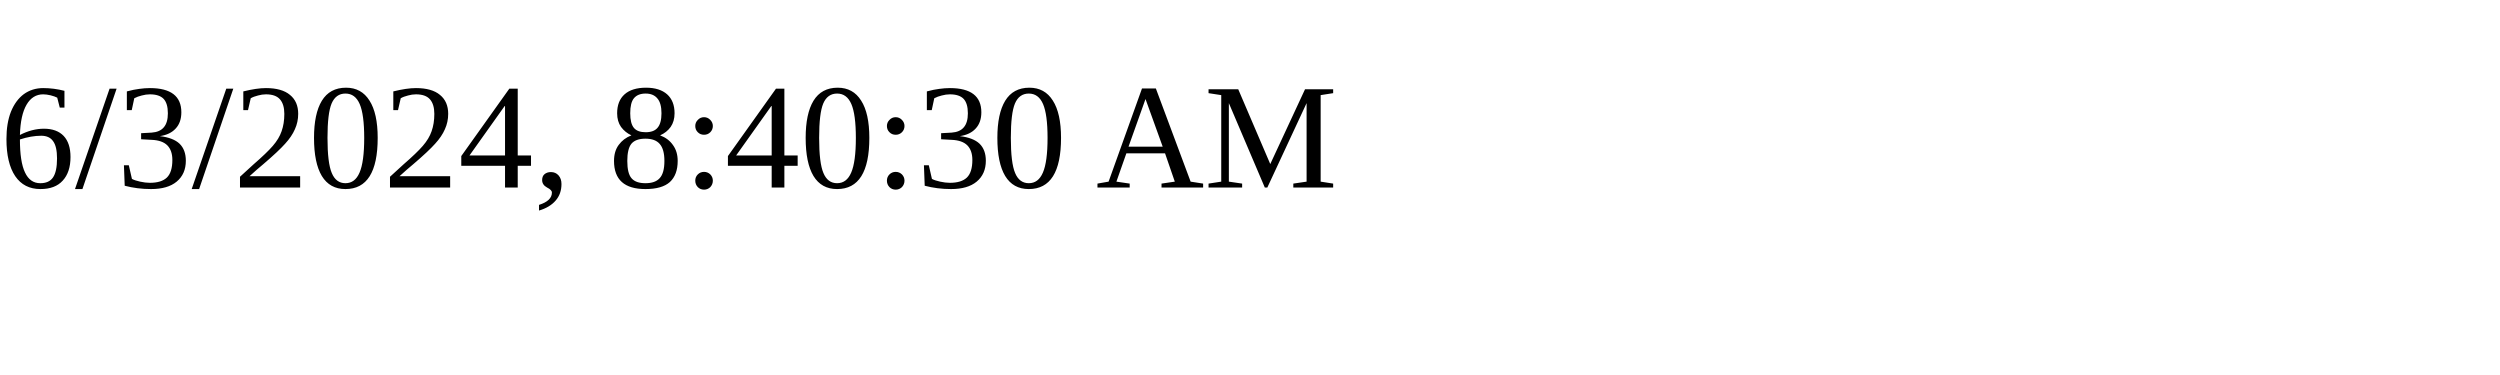
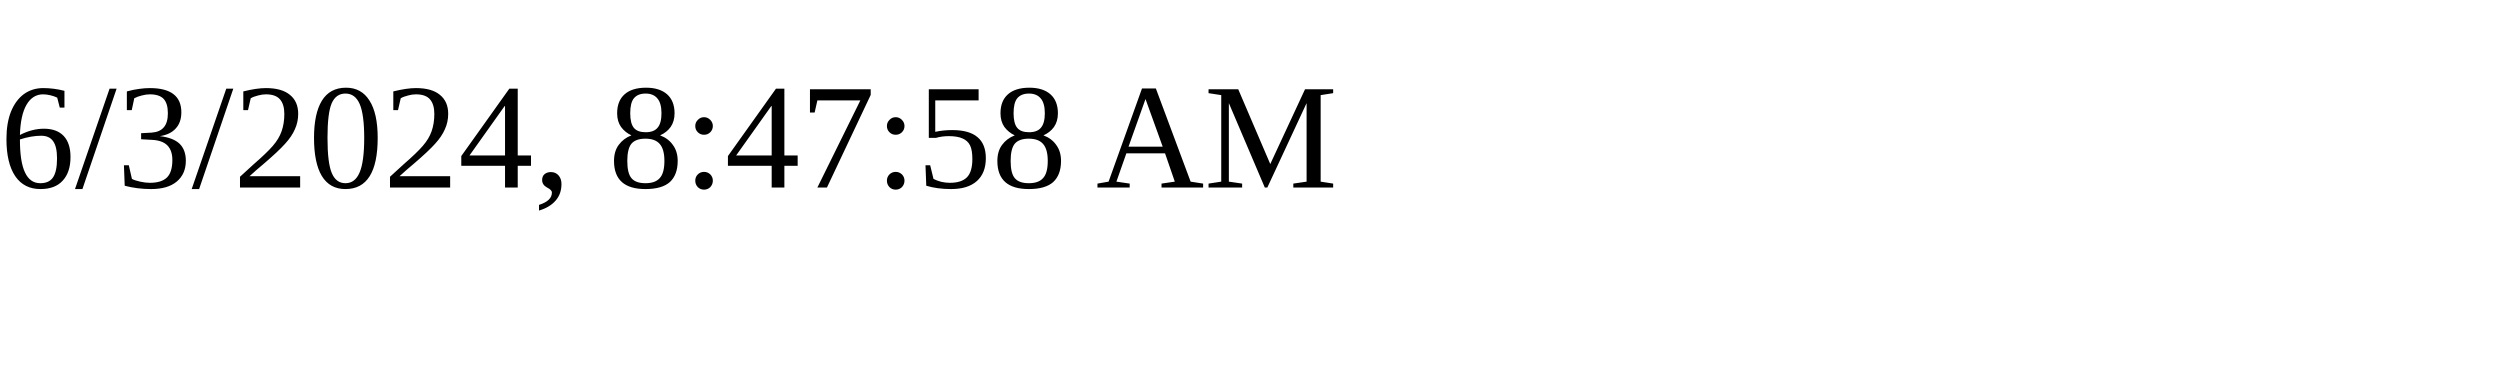
<svg xmlns="http://www.w3.org/2000/svg" height="30" width="200">
-   <text x="0" y="15">6/3/2024, 8:40:30 AM</text>
+   <text x="0" y="15">6/3/2024, 8:47:58 AM</text>
</svg>
